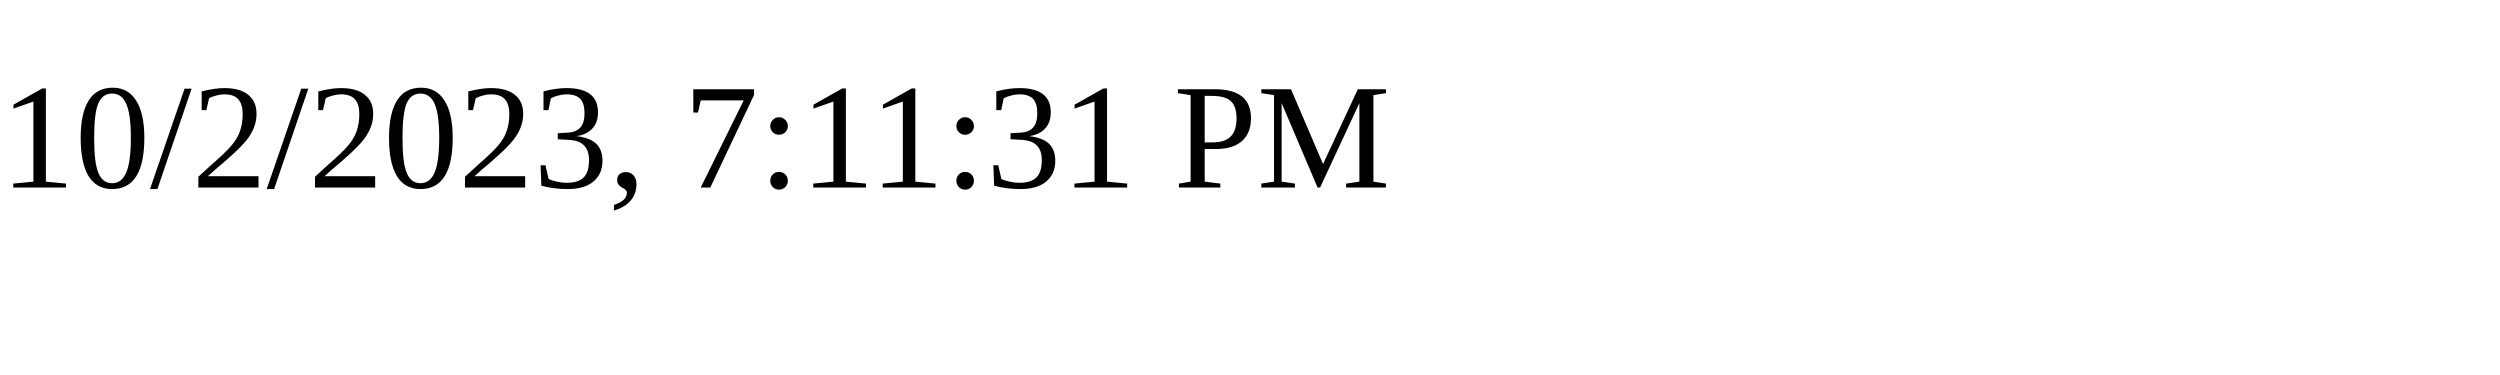
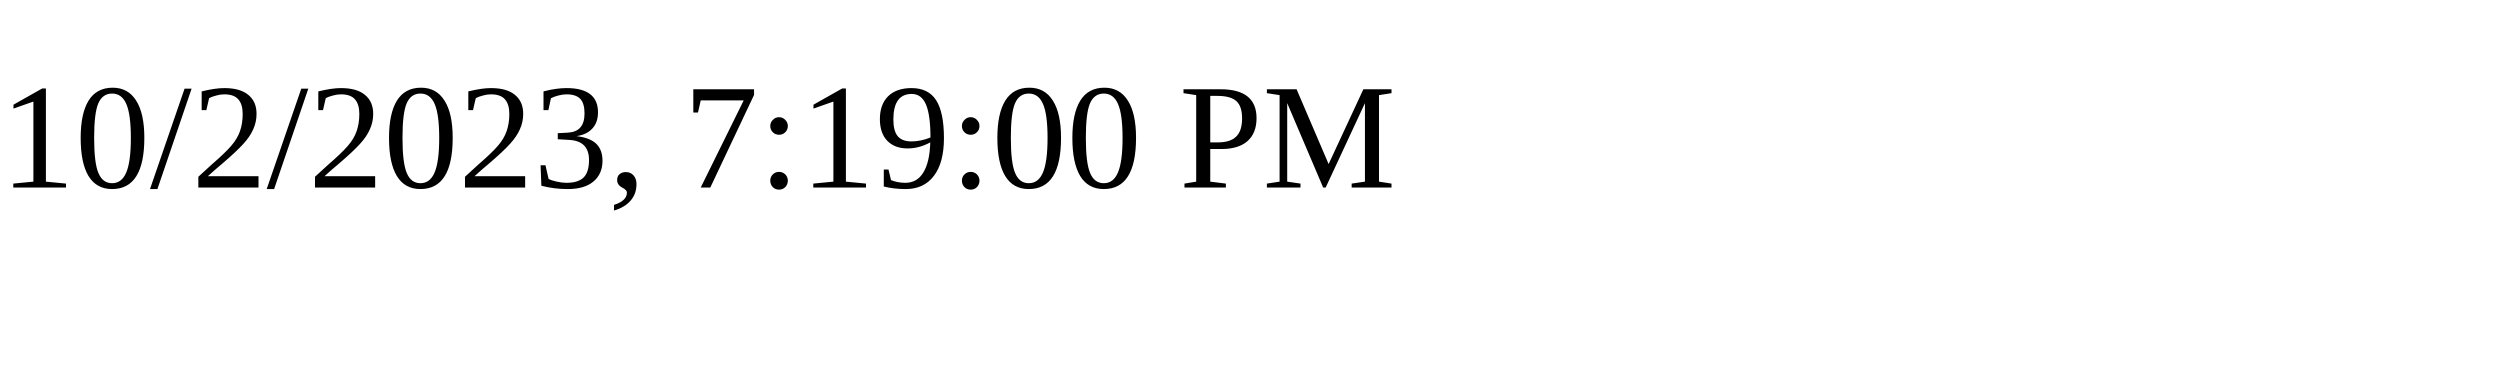
<svg xmlns="http://www.w3.org/2000/svg" height="30" width="200">
-   <text x="0" y="15">10/2/2023, 7:11:31 PM</text>
+   <text x="0" y="15">10/2/2023, 7:19:00 PM</text>
</svg>
